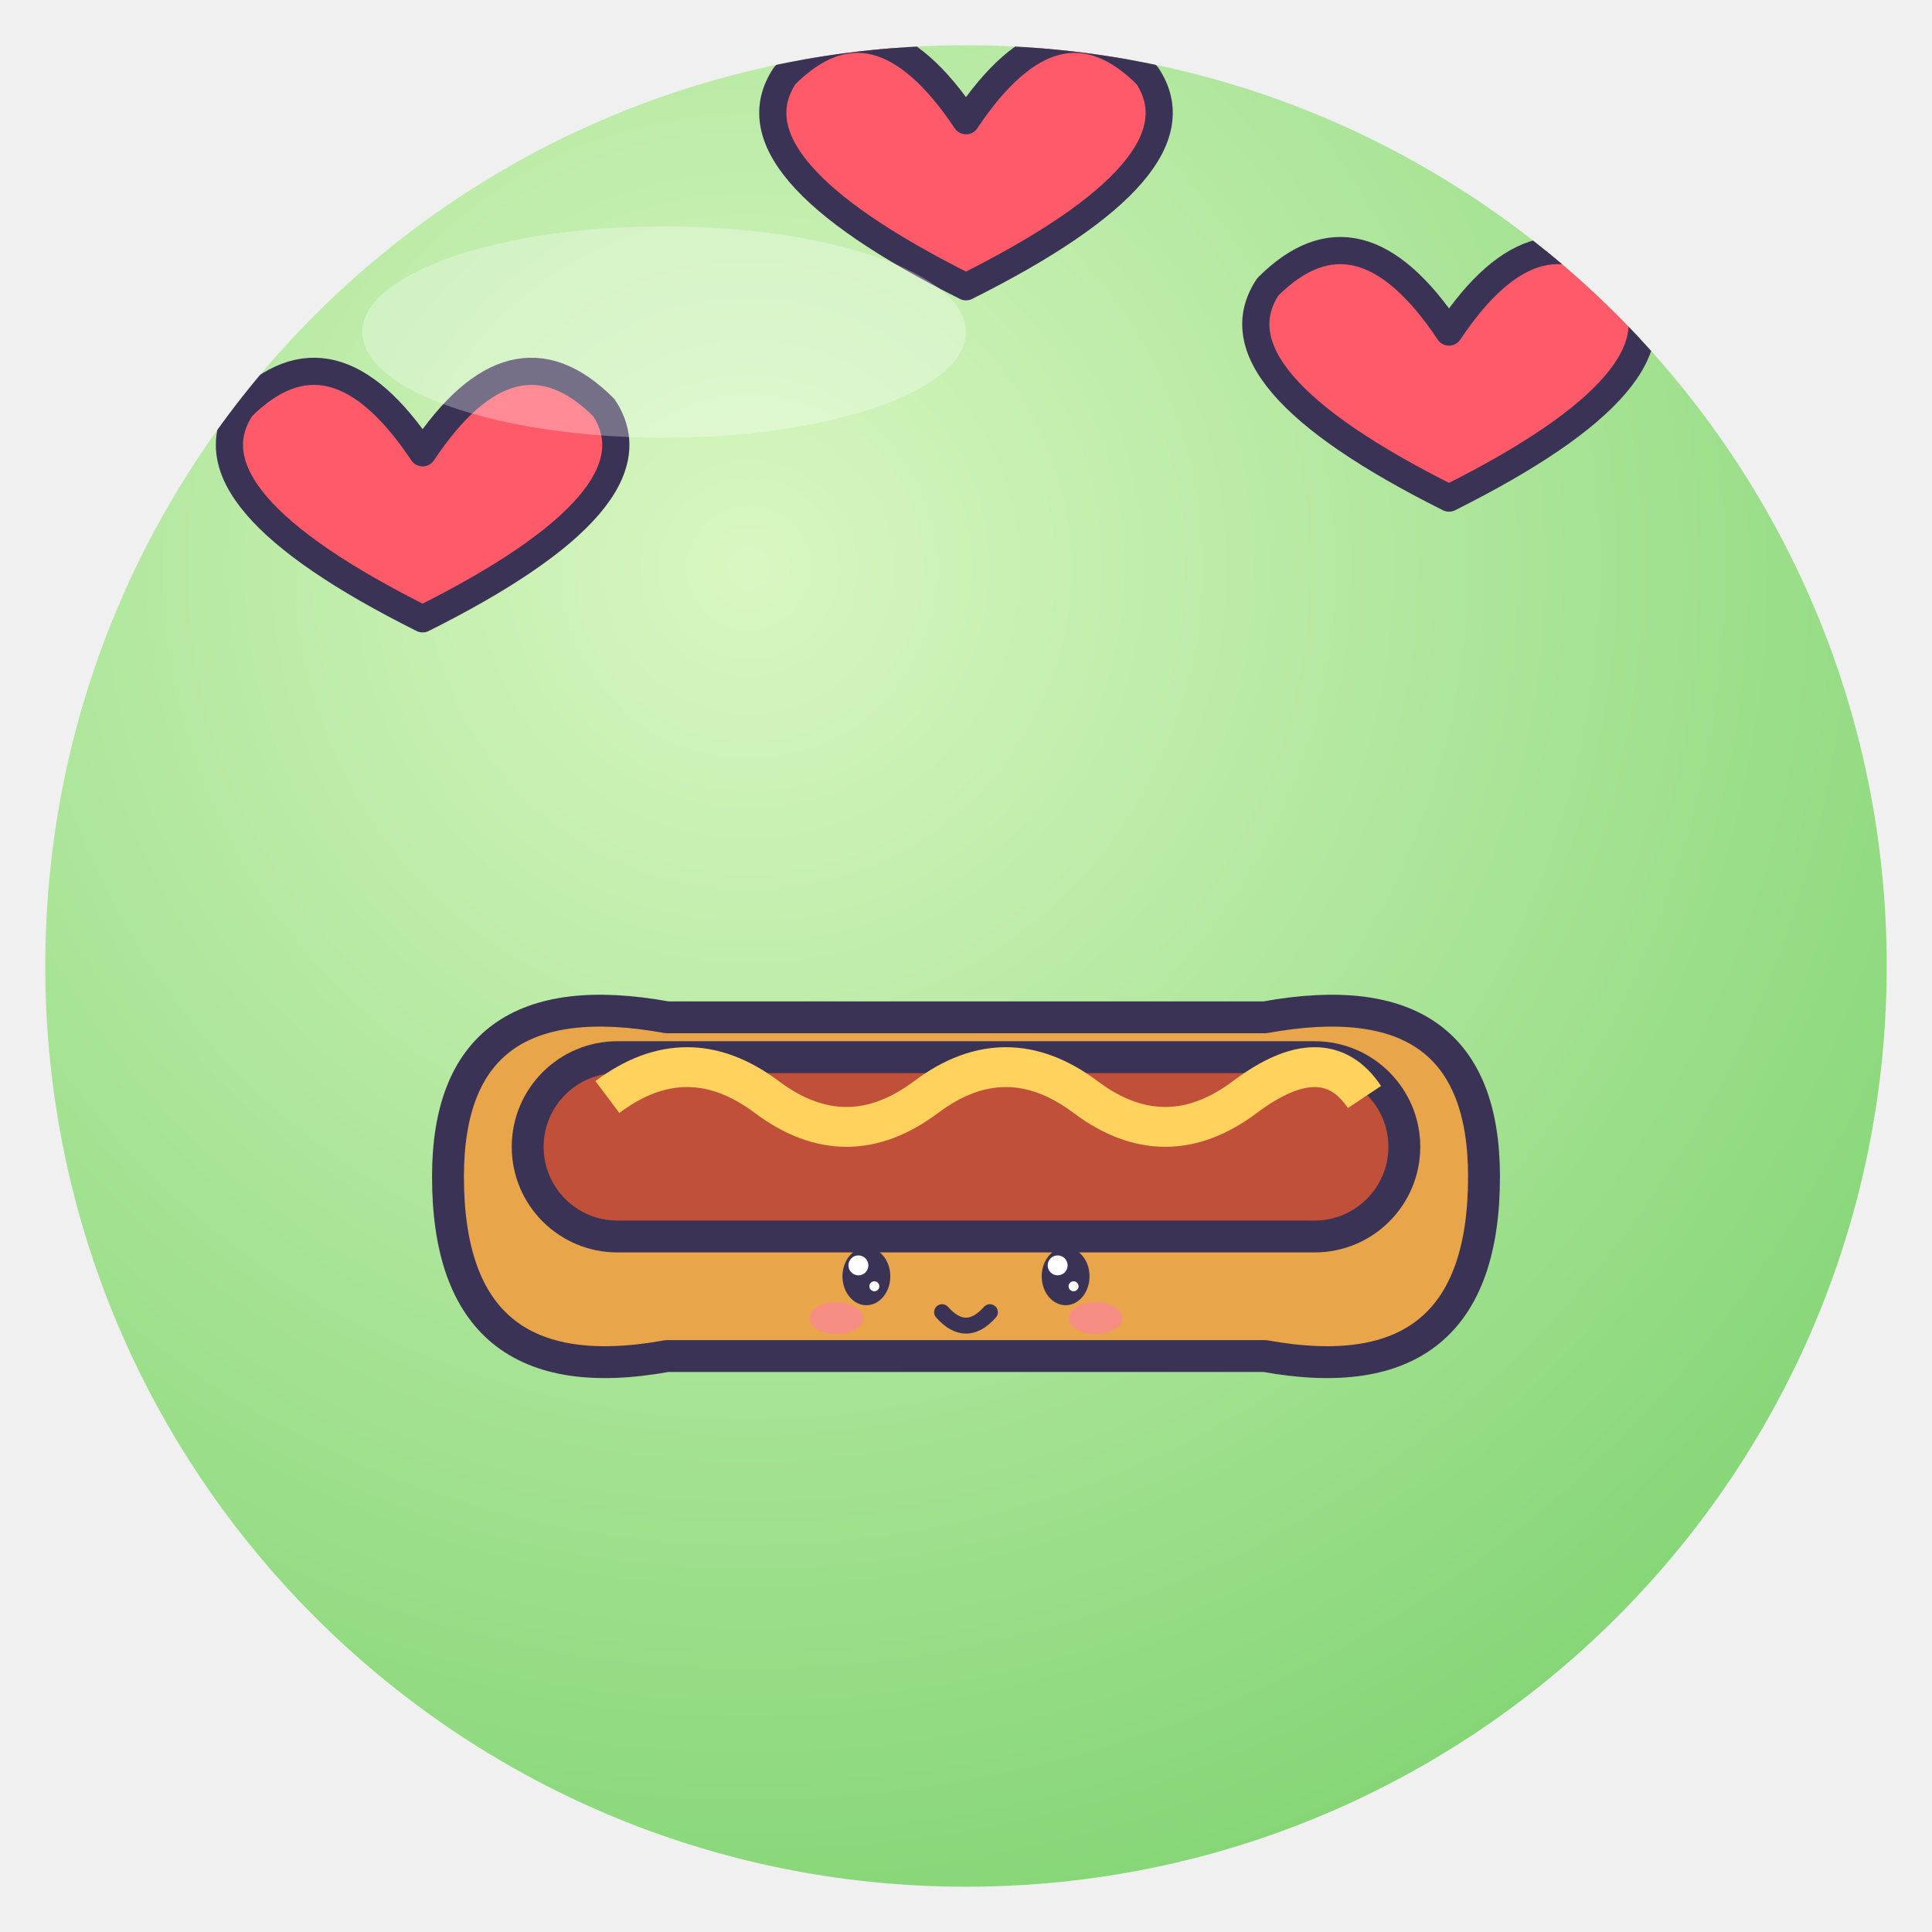
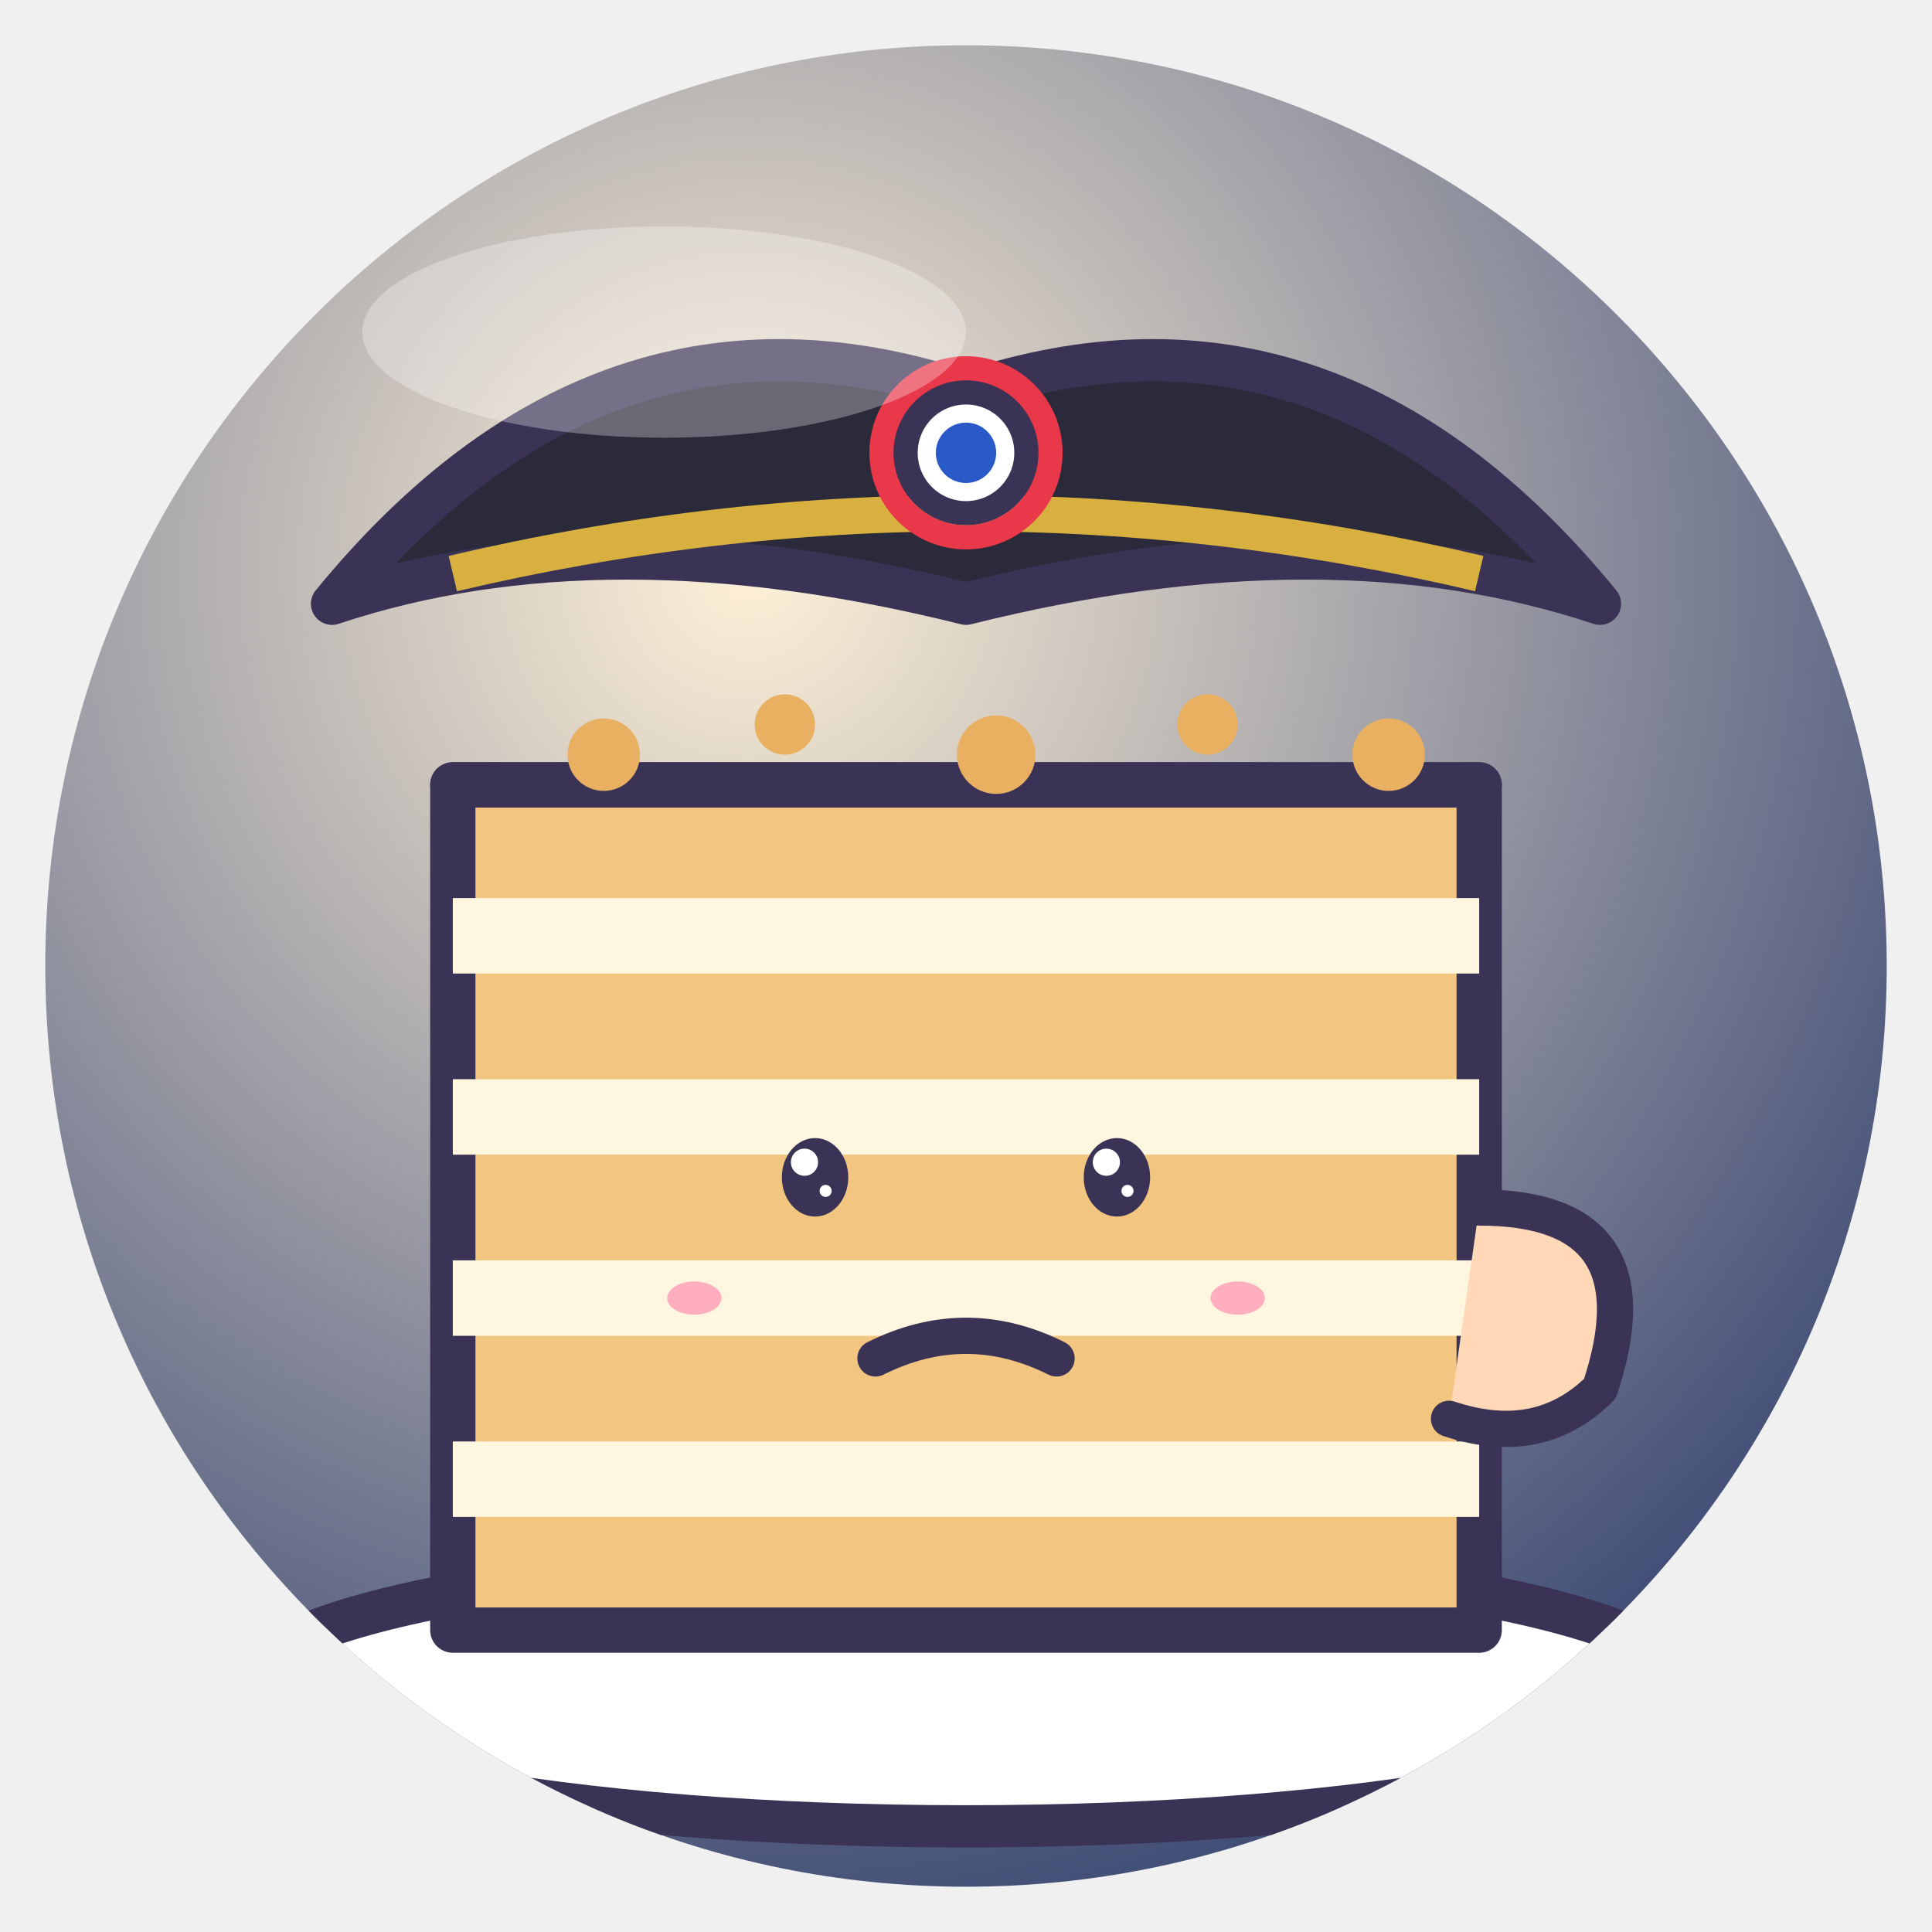
<svg xmlns="http://www.w3.org/2000/svg" viewBox="0 0 128 128" width="128" height="128">
  <defs>
    <radialGradient id="g" cx="38%" cy="28%" r="85%">
-       <stop offset="0" stop-color="#D9F7C2" />
-       <stop offset="1" stop-color="#7CD26E" />
+       <stop offset="0" stop-color="#FFF1D8" />
+       <stop offset="1" stop-color="#2A3A6A" />
    </radialGradient>
    <clipPath id="c">
      <circle cx="64" cy="64" r="61" />
    </clipPath>
  </defs>
  <circle cx="64" cy="64" r="61" fill="url(#g)" />
  <g clip-path="url(#c)">
-     <g transform="translate(64 74) rotate(0) scale(0.66 0.66) translate(-64 -64)">
-       <path d="M12 70 Q12 50 34 54 H94 Q116 50 116 70 Q116 92 94 88 H34 Q12 92 12 70Z" fill="#E8A54A" stroke="#3B3355" stroke-width="3.2" stroke-linejoin="round" stroke-linecap="round" />
-       <rect x="20" y="58" width="88" height="18" rx="9" fill="#C0503A" stroke="#3B3355" stroke-width="3.2" stroke-linejoin="round" stroke-linecap="round" />
-       <path d="M28 62 Q36 56 44 62 T60 62 T76 62 T92 62 T104 62" fill="none" stroke="#FFD25E" stroke-width="4" />
-       <ellipse cx="54" cy="80" rx="2.4" ry="2.9" fill="#3B3355" />
-       <circle cx="53.2" cy="78.9" r="1.0" fill="#fff" />
-       <circle cx="54.8" cy="81.0" r="0.5" fill="#fff" />
-       <ellipse cx="74" cy="80" rx="2.4" ry="2.9" fill="#3B3355" />
-       <circle cx="73.2" cy="78.9" r="1.0" fill="#fff" />
-       <circle cx="74.8" cy="81.0" r="0.5" fill="#fff" />
-       <ellipse cx="51.0" cy="84.2" rx="2.7" ry="1.6" fill="#FF7FA8" opacity=".6" />
-       <ellipse cx="77.0" cy="84.2" rx="2.7" ry="1.6" fill="#FF7FA8" opacity=".6" />
-       <path d="M61.6 83.6 Q64 86.3 66.4 83.6" fill="none" stroke="#3B3355" stroke-linejoin="round" stroke-linecap="round" stroke-width="1.6" />
+     <ellipse cx="64" cy="112" rx="48" ry="9" fill="#fff" stroke="#3B3355" stroke-linejoin="round" stroke-linecap="round" stroke-width="2.8" />
+     <path d="M30 52 H98 V108 H30Z" fill="#F2C680" stroke="#3B3355" stroke-linejoin="round" stroke-linecap="round" stroke-width="3" />
+     <path d="M30 62 H98 M30 74 H98 M30 86 H98 M30 98 H98" stroke="#FFF6E0" stroke-width="5" />
+     <path d="M30 52 H98" stroke="#3B3355" stroke-linejoin="round" stroke-linecap="round" stroke-width="3" />
+     <g fill="#E8B060">
+       <circle cx="40" cy="50" r="2.4" />
+       <circle cx="52" cy="48" r="2" />
+       <circle cx="66" cy="50" r="2.6" />
+       <circle cx="80" cy="48" r="2" />
+       <circle cx="92" cy="50" r="2.4" />
    </g>
-     <path d="M28 30 q-6 -9 -12 -3 q-4 6 12 14 q16 -8 12 -14 q-6 -6 -12 3Z" fill="#FF5A6A" stroke="#3B3355" stroke-linejoin="round" stroke-linecap="round" stroke-width="1.8" />
-     <path d="M64 8 q-6 -9 -12 -3 q-4 6 12 14 q16 -8 12 -14 q-6 -6 -12 3Z" fill="#FF5A6A" stroke="#3B3355" stroke-linejoin="round" stroke-linecap="round" stroke-width="1.8" />
-     <path d="M96 22 q-6 -9 -12 -3 q-4 6 12 14 q16 -8 12 -14 q-6 -6 -12 3Z" fill="#FF5A6A" stroke="#3B3355" stroke-linejoin="round" stroke-linecap="round" stroke-width="1.8" />
+     <path d="M22 40 Q40 18 64 26 Q88 18 106 40 Q88 34 64 40 Q40 34 22 40Z" fill="#2A2A3A" stroke="#3B3355" stroke-linejoin="round" stroke-linecap="round" stroke-width="2.8" />
+     <path d="M30 38 Q64 30 98 38" fill="none" stroke="#D8B040" stroke-width="2.4" />
+     <circle cx="64" cy="30" r="4" fill="#fff" stroke="#3B3355" stroke-linejoin="round" stroke-linecap="round" stroke-width="1.6" />
+     <circle cx="64" cy="30" r="2" fill="#2A5AC8" />
+     <circle cx="64" cy="30" r="5.6" fill="none" stroke="#E8384A" stroke-width="1.6" />
+     <ellipse cx="54" cy="78" rx="2.2" ry="2.6" fill="#3B3355" />
+     <circle cx="53.3" cy="77.0" r="0.9" fill="#fff" />
+     <circle cx="54.7" cy="78.9" r="0.4" fill="#fff" />
+     <ellipse cx="74" cy="78" rx="2.2" ry="2.6" fill="#3B3355" />
+     <circle cx="73.3" cy="77.0" r="0.9" fill="#fff" />
+     <circle cx="74.7" cy="78.9" r="0.4" fill="#fff" />
+     <path d="M58 90 Q64 87 70 90" fill="none" stroke="#3B3355" stroke-linejoin="round" stroke-linecap="round" stroke-width="2.4" />
+     <ellipse cx="46" cy="86" rx="1.8" ry="1.1" fill="#FF7FA8" opacity=".6" />
+     <ellipse cx="82" cy="86" rx="1.8" ry="1.1" fill="#FF7FA8" opacity=".6" />
+     <path d="M98 80 Q110 80 106 92 Q102 96 96 94" fill="#FFD8B8" stroke="#3B3355" stroke-linejoin="round" stroke-linecap="round" stroke-width="2.4" />
  </g>
  <ellipse cx="44" cy="22" rx="20" ry="7" fill="#fff" opacity=".3" />
</svg>
